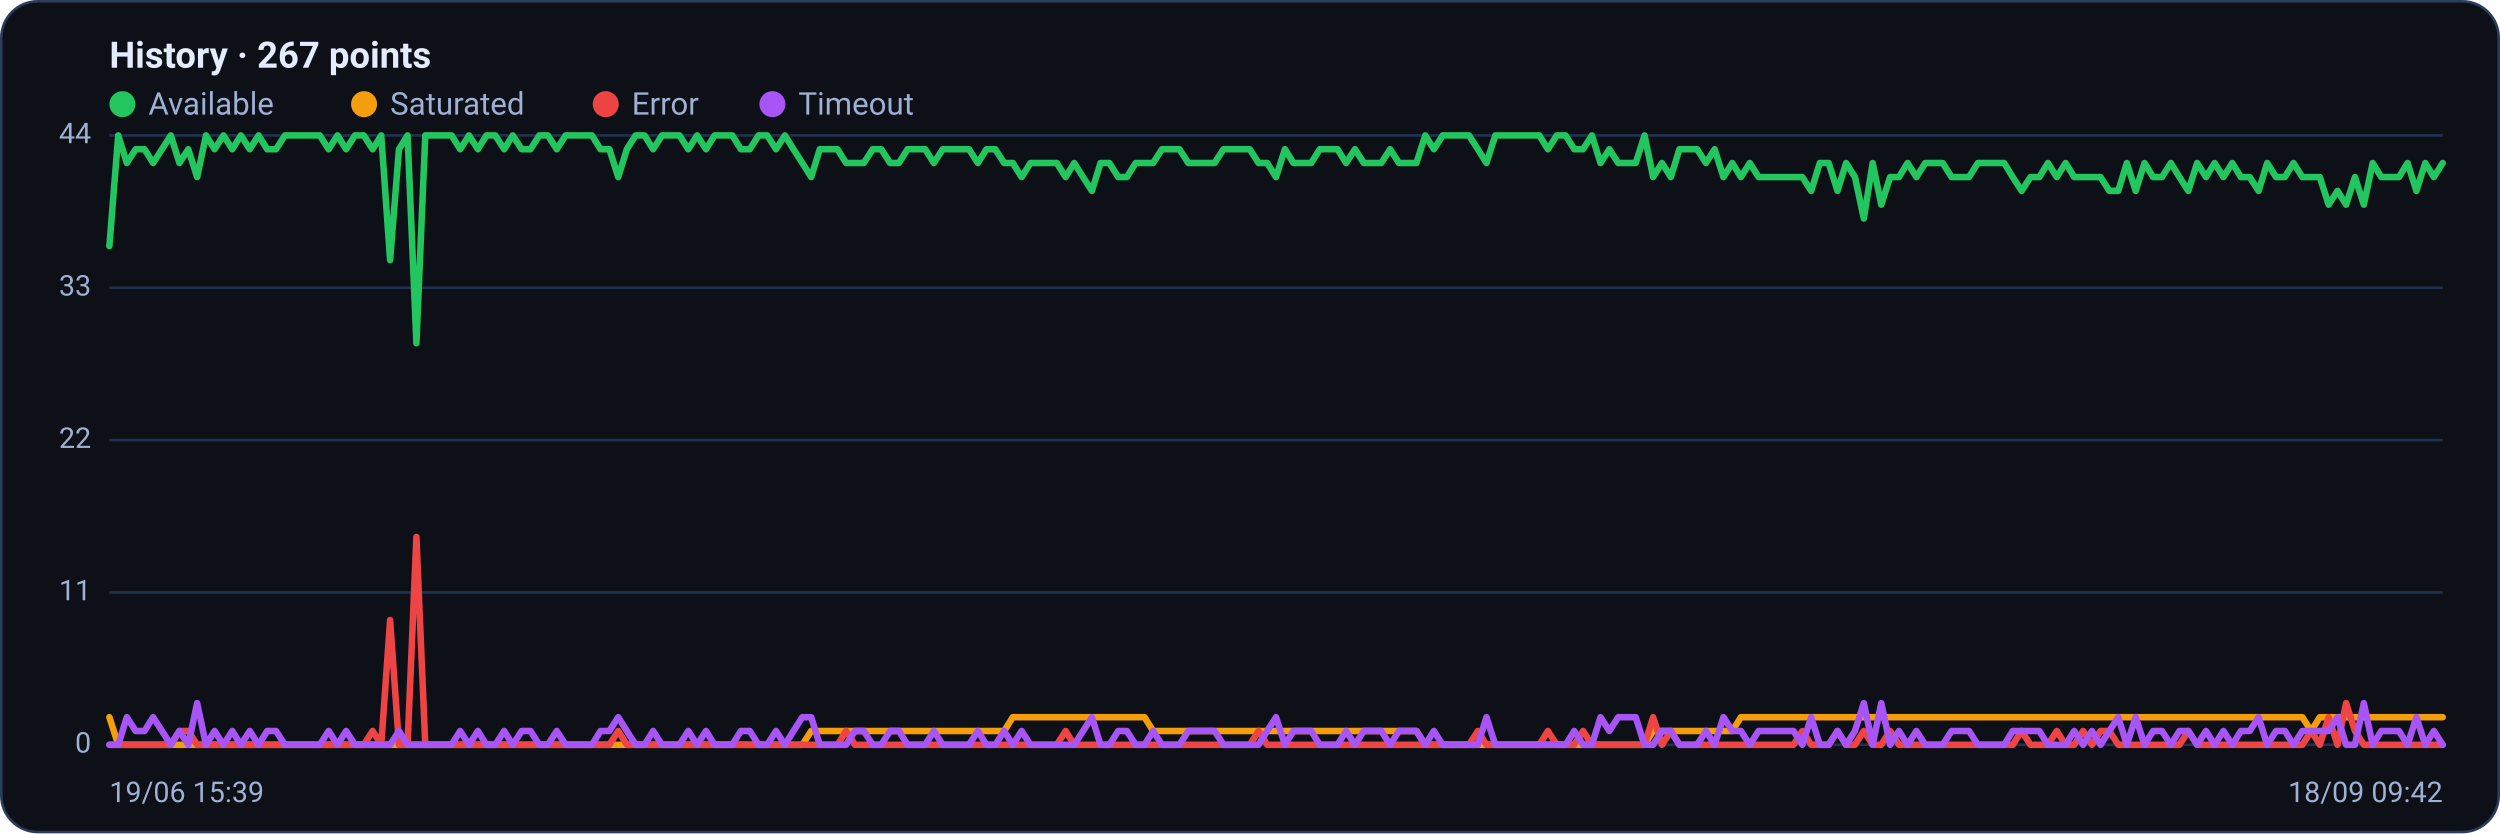
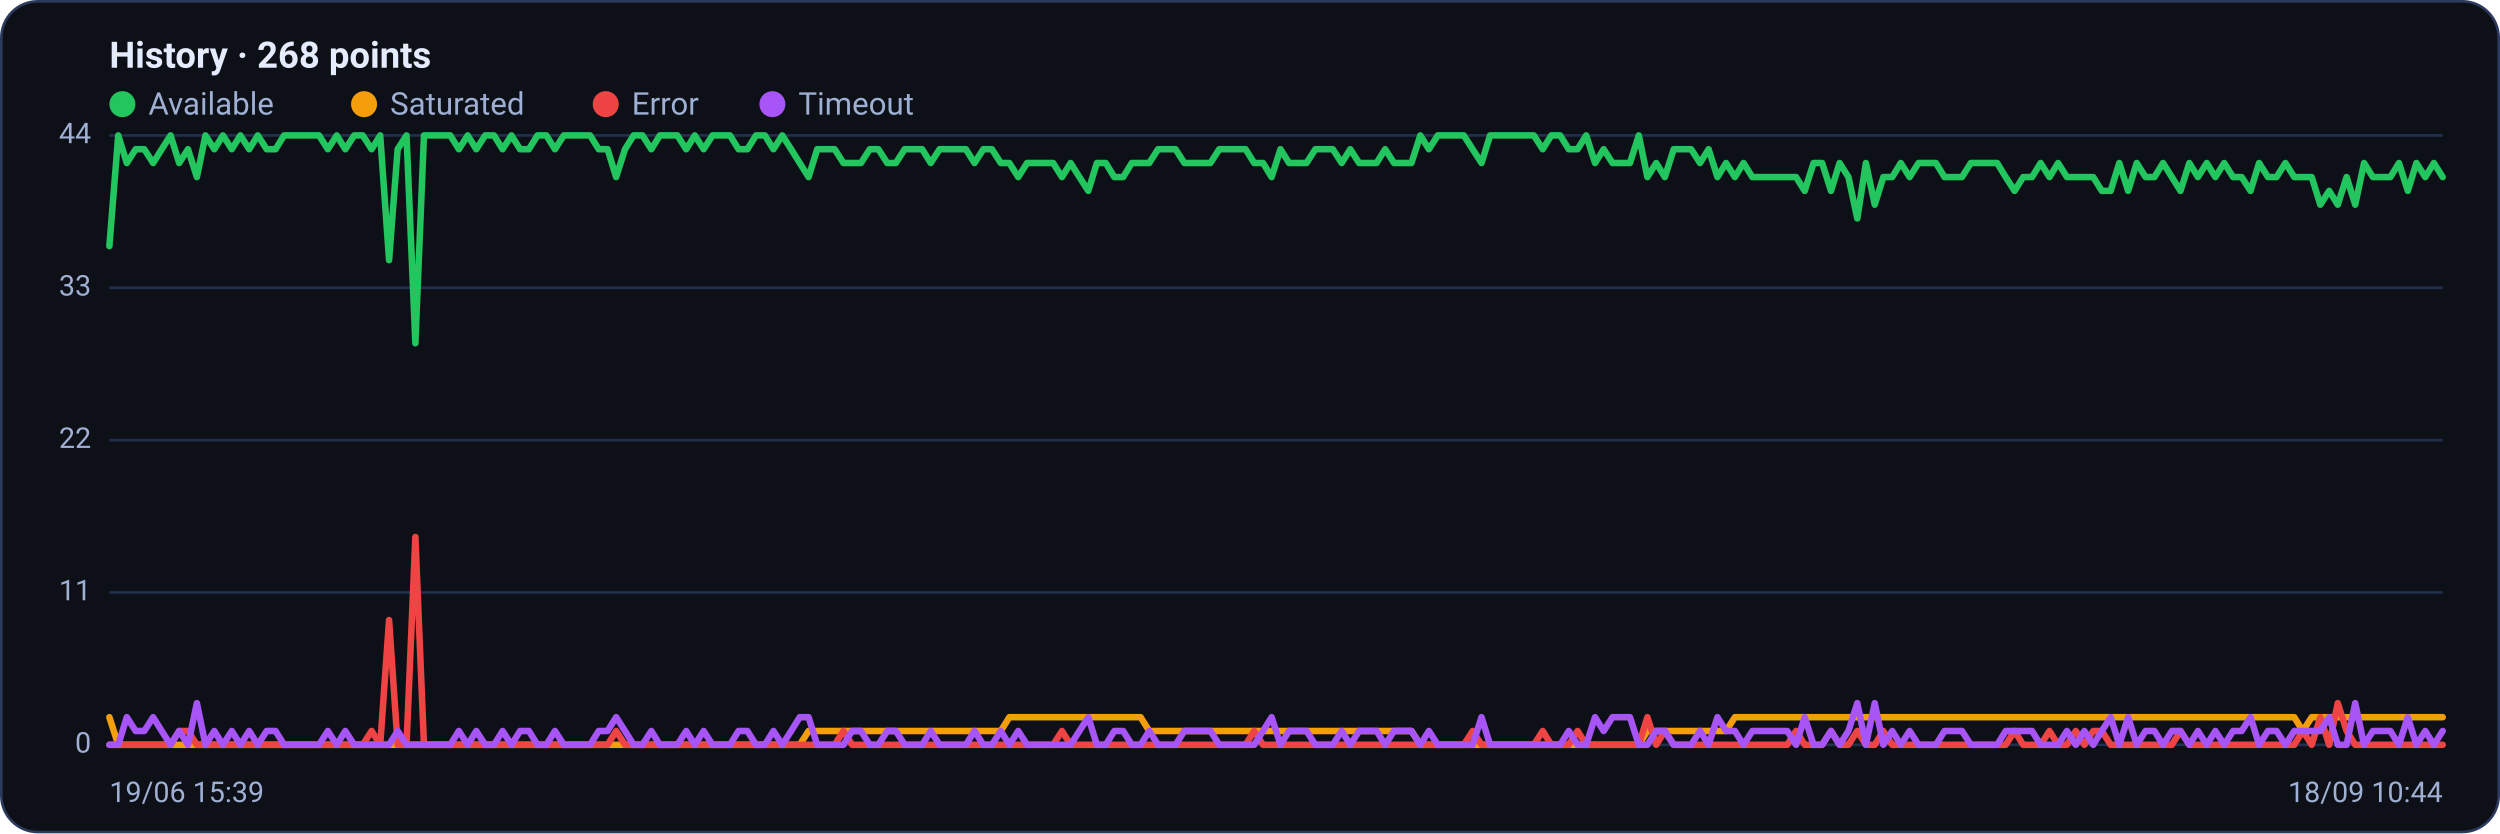
<svg xmlns="http://www.w3.org/2000/svg" viewBox="0 0 960 320" width="960" height="320" font-family="Segoe UI, system-ui, -apple-system, Roboto, Helvetica, Arial, sans-serif" role="img" aria-label="Availability history per region">
  <rect x="0.5" y="0.5" width="959" height="319" rx="14" fill="#0d1117" stroke="#2c3a5e" />
-   <text x="42" y="26" font-size="14" font-weight="600" fill="#e6ecff">History · 267 points</text>
+   <text x="42" y="26" font-size="14" font-weight="600" fill="#e6ecff">History · 268 points</text>
  <circle cx="47" cy="40" r="5" fill="#22c55e" />
  <text x="57" y="44" font-size="12" fill="#9fb0d4">Available</text>
  <circle cx="139.8" cy="40" r="5" fill="#f59e0b" />
  <text x="149.8" y="44" font-size="12" fill="#9fb0d4">Saturated</text>
  <circle cx="232.6" cy="40" r="5" fill="#ef4444" />
  <text x="242.6" y="44" font-size="12" fill="#9fb0d4">Error</text>
  <circle cx="296.6" cy="40" r="5" fill="#a855f7" />
  <text x="306.6" y="44" font-size="12" fill="#9fb0d4">Timeout</text>
  <line x1="42" y1="286.0" x2="938" y2="286.0" stroke="#21304f" stroke-width="1" />
  <text x="35" y="289.0" text-anchor="end" font-size="11" fill="#9fb0d4">0</text>
  <line x1="42" y1="227.5" x2="938" y2="227.5" stroke="#21304f" stroke-width="1" />
  <text x="35" y="230.5" text-anchor="end" font-size="11" fill="#9fb0d4">11</text>
  <line x1="42" y1="169.0" x2="938" y2="169.0" stroke="#21304f" stroke-width="1" />
  <text x="35" y="172.0" text-anchor="end" font-size="11" fill="#9fb0d4">22</text>
  <line x1="42" y1="110.5" x2="938" y2="110.5" stroke="#21304f" stroke-width="1" />
  <text x="35" y="113.5" text-anchor="end" font-size="11" fill="#9fb0d4">33</text>
  <line x1="42" y1="52.0" x2="938" y2="52.0" stroke="#21304f" stroke-width="1" />
  <text x="35" y="55.0" text-anchor="end" font-size="11" fill="#9fb0d4">44</text>
-   <polyline fill="none" stroke="#22c55e" stroke-width="2.5" stroke-linejoin="round" stroke-linecap="round" points="42.0,94.5 45.4,52.0 48.7,62.6 52.1,57.3 55.5,57.3 58.8,62.6 62.2,57.3 65.6,52.0 68.9,62.6 72.3,57.3 75.7,68.0 79.1,52.0 82.4,57.3 85.8,52.0 89.2,57.3 92.5,52.0 95.9,57.3 99.3,52.0 102.6,57.3 106.0,57.3 109.4,52.0 112.7,52.0 116.1,52.0 119.5,52.0 122.8,52.0 126.2,57.3 129.6,52.0 132.9,57.3 136.3,52.0 139.7,52.0 143.1,57.3 146.4,52.0 149.8,99.9 153.2,57.3 156.5,52.0 159.9,131.8 163.3,52.0 166.6,52.0 170.0,52.0 173.4,52.0 176.7,57.3 180.1,52.0 183.5,57.3 186.8,52.0 190.2,52.0 193.6,57.3 196.9,52.0 200.3,57.3 203.7,57.3 207.1,52.0 210.4,52.0 213.8,57.3 217.2,52.0 220.5,52.0 223.9,52.0 227.3,52.0 230.6,57.3 234.0,57.3 237.4,68.0 240.7,57.3 244.1,52.0 247.5,52.0 250.8,57.3 254.2,52.0 257.6,52.0 260.9,52.0 264.3,57.3 267.7,52.0 271.1,57.3 274.4,52.0 277.8,52.0 281.2,52.0 284.5,57.3 287.9,57.3 291.3,52.0 294.6,52.0 298.0,57.3 301.4,52.0 304.7,57.3 308.1,62.6 311.5,68.0 314.8,57.3 318.2,57.3 321.6,57.3 324.9,62.6 328.3,62.6 331.7,62.6 335.1,57.3 338.4,57.3 341.8,62.6 345.2,62.6 348.5,57.3 351.9,57.3 355.3,57.3 358.6,62.6 362.0,57.3 365.4,57.3 368.7,57.3 372.1,57.3 375.5,62.6 378.8,57.3 382.2,57.3 385.6,62.6 388.9,62.6 392.3,68.0 395.7,62.6 399.1,62.6 402.4,62.6 405.8,62.6 409.2,68.0 412.5,62.6 415.9,68.0 419.3,73.3 422.6,62.6 426.0,62.6 429.4,68.0 432.7,68.0 436.1,62.6 439.5,62.6 442.8,62.6 446.2,57.3 449.6,57.3 452.9,57.3 456.3,62.6 459.7,62.6 463.1,62.6 466.4,62.6 469.8,57.3 473.2,57.3 476.5,57.3 479.9,57.3 483.3,62.6 486.6,62.6 490.0,68.0 493.4,57.3 496.7,62.6 500.1,62.6 503.5,62.6 506.8,57.3 510.2,57.3 513.6,57.3 516.9,62.6 520.3,57.3 523.7,62.6 527.1,62.6 530.4,62.6 533.8,57.3 537.2,62.6 540.5,62.6 543.9,62.6 547.3,52.0 550.6,57.3 554.0,52.0 557.4,52.0 560.7,52.0 564.1,52.0 567.5,57.3 570.8,62.6 574.2,52.0 577.6,52.0 580.9,52.0 584.3,52.0 587.7,52.0 591.1,52.0 594.4,57.3 597.8,52.0 601.2,52.0 604.5,57.3 607.9,57.3 611.3,52.0 614.6,62.6 618.0,57.3 621.4,62.6 624.7,62.6 628.1,62.6 631.5,52.0 634.8,68.0 638.2,62.6 641.6,68.0 644.9,57.3 648.3,57.3 651.7,57.3 655.1,62.6 658.4,57.3 661.8,68.0 665.2,62.6 668.5,68.0 671.9,62.6 675.3,68.0 678.6,68.0 682.0,68.0 685.4,68.0 688.7,68.0 692.1,68.0 695.5,73.3 698.8,62.6 702.2,62.6 705.6,73.3 708.9,62.6 712.3,68.0 715.7,83.9 719.1,62.6 722.4,78.6 725.8,68.0 729.2,68.0 732.5,62.6 735.9,68.0 739.3,62.6 742.6,62.6 746.0,62.6 749.4,68.0 752.7,68.0 756.1,68.0 759.5,62.6 762.8,62.6 766.2,62.6 769.6,62.6 772.9,68.0 776.3,73.3 779.7,68.0 783.1,68.0 786.4,62.6 789.8,68.0 793.2,62.6 796.5,68.0 799.9,68.0 803.3,68.0 806.6,68.0 810.0,73.3 813.4,73.3 816.7,62.6 820.1,73.3 823.5,62.6 826.8,68.0 830.2,68.0 833.6,62.6 836.9,68.0 840.3,73.3 843.7,62.6 847.1,68.0 850.4,62.6 853.8,68.0 857.2,62.6 860.5,68.0 863.9,68.0 867.3,73.3 870.6,62.6 874.0,68.0 877.4,68.0 880.7,62.6 884.1,68.0 887.5,68.0 890.8,68.0 894.2,78.6 897.6,73.3 900.9,78.6 904.3,68.0 907.7,78.6 911.1,62.6 914.4,68.0 917.8,68.0 921.2,68.0 924.5,62.6 927.9,73.3 931.3,62.6 934.6,68.0 938.0,62.6" />
-   <polyline fill="none" stroke="#f59e0b" stroke-width="2.5" stroke-linejoin="round" stroke-linecap="round" points="42.0,275.4 45.4,286.0 48.7,286.0 52.1,286.0 55.5,286.0 58.8,286.0 62.2,286.0 65.6,286.0 68.9,286.0 72.3,286.0 75.7,286.0 79.1,286.0 82.4,286.0 85.8,286.0 89.2,286.0 92.5,286.0 95.9,286.0 99.3,286.0 102.6,286.0 106.0,286.0 109.4,286.0 112.7,286.0 116.1,286.0 119.5,286.0 122.8,286.0 126.2,286.0 129.6,286.0 132.9,286.0 136.3,286.0 139.7,286.0 143.1,286.0 146.4,286.0 149.8,286.0 153.2,286.0 156.5,286.0 159.9,286.0 163.3,286.0 166.6,286.0 170.0,286.0 173.4,286.0 176.7,286.0 180.1,286.0 183.5,286.0 186.8,286.0 190.2,286.0 193.6,286.0 196.9,286.0 200.3,286.0 203.7,286.0 207.1,286.0 210.4,286.0 213.8,286.0 217.2,286.0 220.5,286.0 223.9,286.0 227.3,286.0 230.6,286.0 234.0,286.0 237.4,286.0 240.7,286.0 244.1,286.0 247.5,286.0 250.8,286.0 254.2,286.0 257.6,286.0 260.9,286.0 264.3,286.0 267.7,286.0 271.1,286.0 274.4,286.0 277.8,286.0 281.2,286.0 284.5,286.0 287.9,286.0 291.3,286.0 294.6,286.0 298.0,286.0 301.4,286.0 304.7,286.0 308.1,286.0 311.5,280.7 314.8,280.7 318.2,280.7 321.6,280.7 324.9,280.7 328.3,280.7 331.7,280.7 335.1,280.7 338.4,280.7 341.8,280.7 345.2,280.7 348.5,280.7 351.9,280.7 355.3,280.7 358.6,280.7 362.0,280.7 365.4,280.7 368.7,280.7 372.1,280.7 375.5,280.7 378.8,280.7 382.2,280.7 385.6,280.7 388.9,275.4 392.3,275.4 395.7,275.4 399.1,275.4 402.4,275.4 405.8,275.4 409.2,275.4 412.5,275.4 415.9,275.4 419.3,275.4 422.6,275.4 426.0,275.4 429.4,275.4 432.7,275.4 436.1,275.4 439.5,275.4 442.8,280.7 446.2,280.7 449.6,280.7 452.9,280.7 456.3,280.7 459.7,280.7 463.1,280.7 466.4,280.7 469.8,280.7 473.2,280.7 476.5,280.7 479.9,280.7 483.3,280.7 486.6,280.7 490.0,280.7 493.4,280.7 496.7,280.7 500.1,280.7 503.5,280.7 506.8,280.7 510.2,280.7 513.6,280.7 516.9,280.7 520.3,280.7 523.7,280.7 527.1,280.7 530.4,280.7 533.8,280.7 537.2,280.7 540.5,280.7 543.9,280.7 547.3,286.0 550.6,286.0 554.0,286.0 557.4,286.0 560.7,286.0 564.1,286.0 567.5,286.0 570.8,286.0 574.2,286.0 577.6,286.0 580.9,286.0 584.3,286.0 587.7,286.0 591.1,286.0 594.4,286.0 597.8,286.0 601.2,286.0 604.5,286.0 607.9,286.0 611.3,286.0 614.6,286.0 618.0,286.0 621.4,286.0 624.7,286.0 628.1,286.0 631.5,286.0 634.8,280.7 638.2,280.7 641.6,280.7 644.9,280.7 648.3,280.7 651.7,280.7 655.1,280.7 658.4,280.7 661.8,280.7 665.2,280.7 668.5,275.4 671.9,275.4 675.3,275.4 678.6,275.4 682.0,275.4 685.4,275.4 688.7,275.4 692.1,275.4 695.5,275.4 698.8,275.4 702.2,275.4 705.6,275.4 708.9,275.4 712.3,275.4 715.7,275.4 719.1,275.4 722.4,275.4 725.8,275.4 729.2,275.4 732.5,275.4 735.9,275.4 739.3,275.4 742.6,275.4 746.0,275.4 749.4,275.4 752.7,275.4 756.1,275.4 759.5,275.4 762.8,275.4 766.2,275.4 769.6,275.4 772.9,275.4 776.3,275.4 779.7,275.4 783.1,275.4 786.4,275.4 789.8,275.4 793.2,275.4 796.5,275.4 799.9,275.4 803.3,275.4 806.6,275.4 810.0,275.4 813.4,275.4 816.7,275.4 820.1,275.4 823.5,275.4 826.8,275.4 830.2,275.4 833.6,275.4 836.9,275.4 840.3,275.4 843.7,275.4 847.1,275.4 850.4,275.4 853.8,275.4 857.2,275.4 860.5,275.4 863.9,275.4 867.3,275.4 870.6,275.4 874.0,275.4 877.4,275.4 880.7,275.4 884.1,275.4 887.5,280.7 890.8,275.4 894.2,275.4 897.6,275.4 900.9,275.4 904.3,275.4 907.7,275.4 911.1,275.4 914.4,275.4 917.8,275.4 921.2,275.4 924.5,275.4 927.9,275.4 931.3,275.4 934.6,275.4 938.0,275.4" />
-   <polyline fill="none" stroke="#ef4444" stroke-width="2.5" stroke-linejoin="round" stroke-linecap="round" points="42.0,286.0 45.4,286.0 48.7,286.0 52.1,286.0 55.5,286.0 58.8,286.0 62.2,286.0 65.6,286.0 68.9,280.7 72.3,280.7 75.7,286.0 79.1,286.0 82.4,286.0 85.8,286.0 89.2,286.0 92.5,286.0 95.9,286.0 99.3,286.0 102.6,286.0 106.0,286.0 109.4,286.0 112.7,286.0 116.1,286.0 119.5,286.0 122.8,286.0 126.2,286.0 129.6,286.0 132.9,286.0 136.3,286.0 139.7,286.0 143.1,280.7 146.4,286.0 149.8,238.1 153.2,286.0 156.5,286.0 159.9,206.2 163.3,286.0 166.6,286.0 170.0,286.0 173.4,286.0 176.7,286.0 180.1,286.0 183.5,286.0 186.8,286.0 190.2,286.0 193.6,286.0 196.9,286.0 200.3,286.0 203.7,286.0 207.1,286.0 210.4,286.0 213.8,286.0 217.2,286.0 220.5,286.0 223.9,286.0 227.3,286.0 230.6,286.0 234.0,286.0 237.4,280.7 240.7,286.0 244.1,286.0 247.5,286.0 250.8,286.0 254.2,286.0 257.6,286.0 260.9,286.0 264.3,286.0 267.7,286.0 271.1,286.0 274.4,286.0 277.8,286.0 281.2,286.0 284.5,286.0 287.9,286.0 291.3,286.0 294.6,286.0 298.0,286.0 301.4,286.0 304.7,286.0 308.1,286.0 311.5,286.0 314.8,286.0 318.2,286.0 321.6,286.0 324.9,280.7 328.3,286.0 331.7,286.0 335.1,286.0 338.4,286.0 341.8,286.0 345.2,286.0 348.5,286.0 351.9,286.0 355.3,286.0 358.6,286.0 362.0,286.0 365.4,286.0 368.7,286.0 372.1,286.0 375.5,286.0 378.8,286.0 382.2,286.0 385.6,286.0 388.9,286.0 392.3,286.0 395.7,286.0 399.1,286.0 402.4,286.0 405.8,286.0 409.2,280.7 412.5,286.0 415.9,286.0 419.3,286.0 422.6,286.0 426.0,286.0 429.4,286.0 432.7,286.0 436.1,286.0 439.5,286.0 442.8,286.0 446.2,286.0 449.6,286.0 452.9,286.0 456.3,286.0 459.7,286.0 463.1,286.0 466.4,286.0 469.8,286.0 473.2,286.0 476.5,286.0 479.9,286.0 483.3,280.7 486.6,286.0 490.0,286.0 493.4,286.0 496.7,286.0 500.1,286.0 503.5,286.0 506.8,286.0 510.2,286.0 513.6,286.0 516.9,286.0 520.3,286.0 523.7,286.0 527.1,286.0 530.4,286.0 533.8,286.0 537.2,286.0 540.5,286.0 543.9,286.0 547.3,286.0 550.6,286.0 554.0,286.0 557.4,286.0 560.7,286.0 564.1,286.0 567.5,280.7 570.8,286.0 574.2,286.0 577.6,286.0 580.9,286.0 584.3,286.0 587.7,286.0 591.1,286.0 594.4,280.7 597.8,286.0 601.2,286.0 604.5,286.0 607.9,280.7 611.3,286.0 614.6,286.0 618.0,286.0 621.4,286.0 624.7,286.0 628.1,286.0 631.5,286.0 634.8,275.4 638.2,286.0 641.6,280.7 644.9,286.0 648.3,286.0 651.7,286.0 655.1,286.0 658.4,286.0 661.8,286.0 665.2,286.0 668.5,286.0 671.9,286.0 675.3,286.0 678.6,286.0 682.0,286.0 685.4,286.0 688.7,286.0 692.1,280.7 695.5,286.0 698.8,286.0 702.2,286.0 705.6,280.7 708.9,286.0 712.3,286.0 715.7,280.7 719.1,286.0 722.4,286.0 725.8,280.7 729.2,286.0 732.5,286.0 735.9,286.0 739.3,286.0 742.6,286.0 746.0,286.0 749.4,286.0 752.7,286.0 756.1,286.0 759.5,286.0 762.8,286.0 766.2,286.0 769.6,286.0 772.9,286.0 776.3,280.7 779.7,286.0 783.1,286.0 786.4,286.0 789.8,280.7 793.2,286.0 796.5,286.0 799.9,280.7 803.3,286.0 806.6,280.7 810.0,280.7 813.4,286.0 816.7,286.0 820.1,286.0 823.5,286.0 826.8,286.0 830.2,286.0 833.6,286.0 836.9,286.0 840.3,280.7 843.7,286.0 847.1,286.0 850.4,286.0 853.8,286.0 857.2,286.0 860.5,286.0 863.9,286.0 867.3,286.0 870.6,286.0 874.0,286.0 877.4,286.0 880.7,286.0 884.1,286.0 887.5,280.7 890.8,286.0 894.2,275.4 897.6,286.0 900.9,270.0 904.3,280.7 907.7,286.0 911.1,286.0 914.4,286.0 917.8,286.0 921.2,286.0 924.5,286.0 927.9,286.0 931.3,286.0 934.6,286.0 938.0,286.0" />
-   <polyline fill="none" stroke="#a855f7" stroke-width="2.5" stroke-linejoin="round" stroke-linecap="round" points="42.0,286.0 45.4,286.0 48.7,275.4 52.1,280.7 55.5,280.7 58.8,275.4 62.2,280.7 65.6,286.0 68.9,280.7 72.3,286.0 75.7,270.0 79.1,286.0 82.4,280.7 85.8,286.0 89.2,280.7 92.5,286.0 95.9,280.7 99.3,286.0 102.6,280.7 106.0,280.7 109.4,286.0 112.7,286.0 116.1,286.0 119.5,286.0 122.8,286.0 126.2,280.7 129.6,286.0 132.9,280.7 136.3,286.0 139.7,286.0 143.1,286.0 146.4,286.0 149.8,286.0 153.2,280.7 156.5,286.0 159.9,286.0 163.3,286.0 166.6,286.0 170.0,286.0 173.4,286.0 176.7,280.7 180.1,286.0 183.5,280.7 186.8,286.0 190.2,286.0 193.6,280.7 196.9,286.0 200.3,280.7 203.7,280.7 207.1,286.0 210.4,286.0 213.8,280.7 217.2,286.0 220.5,286.0 223.9,286.0 227.3,286.0 230.6,280.7 234.0,280.7 237.4,275.4 240.7,280.7 244.1,286.0 247.5,286.0 250.8,280.7 254.2,286.0 257.6,286.0 260.9,286.0 264.3,280.7 267.7,286.0 271.1,280.7 274.4,286.0 277.8,286.0 281.2,286.0 284.5,280.7 287.9,280.7 291.3,286.0 294.6,286.0 298.0,280.7 301.4,286.0 304.7,280.7 308.1,275.4 311.5,275.4 314.8,286.0 318.2,286.0 321.6,286.0 324.9,286.0 328.3,280.7 331.7,280.7 335.1,286.0 338.4,286.0 341.8,280.7 345.2,280.7 348.5,286.0 351.9,286.0 355.3,286.0 358.6,280.7 362.0,286.0 365.4,286.0 368.7,286.0 372.1,286.0 375.5,280.7 378.8,286.0 382.2,286.0 385.6,280.7 388.9,286.0 392.3,280.7 395.7,286.0 399.1,286.0 402.4,286.0 405.8,286.0 409.2,286.0 412.5,286.0 415.9,280.7 419.3,275.4 422.6,286.0 426.0,286.0 429.4,280.7 432.7,280.7 436.1,286.0 439.5,286.0 442.8,280.7 446.2,286.0 449.6,286.0 452.9,286.0 456.3,280.7 459.7,280.7 463.1,280.7 466.4,280.7 469.8,286.0 473.2,286.0 476.5,286.0 479.9,286.0 483.3,286.0 486.6,280.7 490.0,275.4 493.4,286.0 496.7,280.7 500.1,280.7 503.5,280.7 506.8,286.0 510.2,286.0 513.6,286.0 516.9,280.7 520.3,286.0 523.7,280.7 527.1,280.7 530.4,280.7 533.8,286.0 537.2,280.7 540.5,280.7 543.9,280.7 547.3,286.0 550.6,280.7 554.0,286.0 557.4,286.0 560.7,286.0 564.1,286.0 567.5,286.0 570.8,275.4 574.2,286.0 577.6,286.0 580.9,286.0 584.3,286.0 587.7,286.0 591.1,286.0 594.4,286.0 597.8,286.0 601.2,286.0 604.5,280.7 607.9,286.0 611.3,286.0 614.6,275.4 618.0,280.7 621.4,275.4 624.7,275.4 628.1,275.4 631.5,286.0 634.8,286.0 638.2,280.7 641.6,280.7 644.9,286.0 648.3,286.0 651.7,286.0 655.1,280.7 658.4,286.0 661.8,275.4 665.2,280.7 668.5,280.7 671.9,286.0 675.3,280.7 678.6,280.7 682.0,280.7 685.4,280.7 688.7,280.7 692.1,286.0 695.5,275.4 698.8,286.0 702.2,286.0 705.6,280.7 708.9,286.0 712.3,280.7 715.7,270.0 719.1,286.0 722.4,270.0 725.8,286.0 729.2,280.7 732.5,286.0 735.9,280.7 739.3,286.0 742.6,286.0 746.0,286.0 749.4,280.7 752.7,280.7 756.1,280.7 759.5,286.0 762.8,286.0 766.2,286.0 769.6,286.0 772.9,280.7 776.3,280.7 779.7,280.7 783.1,280.7 786.4,286.0 789.8,286.0 793.2,286.0 796.5,280.7 799.9,286.0 803.3,280.7 806.6,286.0 810.0,280.7 813.4,275.4 816.7,286.0 820.1,275.4 823.5,286.0 826.8,280.7 830.2,280.7 833.6,286.0 836.9,280.7 840.3,280.7 843.7,286.0 847.1,280.7 850.4,286.0 853.8,280.7 857.2,286.0 860.5,280.7 863.9,280.7 867.3,275.4 870.6,286.0 874.0,280.7 877.4,280.7 880.7,286.0 884.1,280.7 887.5,280.7 890.8,280.7 894.2,280.7 897.6,275.4 900.9,286.0 904.3,286.0 907.7,270.0 911.1,286.0 914.4,280.7 917.8,280.7 921.2,280.7 924.5,286.0 927.9,275.4 931.3,286.0 934.6,280.7 938.0,286.0" />
+   <polyline fill="none" stroke="#22c55e" stroke-width="2.5" stroke-linejoin="round" stroke-linecap="round" points="42.0,94.5 45.4,52.0 48.7,62.6 52.1,57.3 55.4,57.3 58.8,62.6 62.1,57.3 65.5,52.0 68.8,62.6 72.2,57.3 75.6,68.0 78.9,52.0 82.3,57.3 85.6,52.0 89.0,57.3 92.3,52.0 95.7,57.3 99.0,52.0 102.4,57.3 105.8,57.3 109.1,52.0 112.5,52.0 115.8,52.0 119.2,52.0 122.5,52.0 125.9,57.3 129.3,52.0 132.6,57.3 136.0,52.0 139.3,52.0 142.7,57.3 146.0,52.0 149.4,99.9 152.7,57.3 156.1,52.0 159.5,131.8 162.8,52.0 166.2,52.0 169.5,52.0 172.9,52.0 176.2,57.3 179.6,52.0 182.9,57.3 186.3,52.0 189.7,52.0 193.0,57.3 196.4,52.0 199.7,57.3 203.1,57.3 206.4,52.0 209.8,52.0 213.1,57.3 216.5,52.0 219.9,52.0 223.2,52.0 226.6,52.0 229.9,57.3 233.3,57.3 236.6,68.0 240.0,57.3 243.3,52.0 246.7,52.0 250.1,57.3 253.4,52.0 256.8,52.0 260.1,52.0 263.5,57.3 266.8,52.0 270.2,57.3 273.6,52.0 276.9,52.0 280.3,52.0 283.6,57.3 287.0,57.3 290.3,52.0 293.7,52.0 297.0,57.3 300.4,52.0 303.8,57.3 307.1,62.6 310.5,68.0 313.8,57.3 317.2,57.3 320.5,57.3 323.9,62.6 327.2,62.6 330.6,62.6 334.0,57.3 337.3,57.3 340.7,62.6 344.0,62.6 347.4,57.3 350.7,57.3 354.1,57.3 357.4,62.6 360.8,57.3 364.2,57.3 367.5,57.3 370.9,57.3 374.2,62.6 377.6,57.3 380.9,57.3 384.3,62.6 387.6,62.6 391.0,68.0 394.4,62.6 397.7,62.6 401.1,62.6 404.4,62.6 407.8,68.0 411.1,62.6 414.5,68.0 417.9,73.3 421.2,62.6 424.6,62.6 427.9,68.0 431.3,68.0 434.6,62.6 438.0,62.6 441.3,62.6 444.7,57.3 448.1,57.3 451.4,57.3 454.8,62.6 458.1,62.6 461.5,62.6 464.8,62.6 468.2,57.3 471.5,57.3 474.9,57.3 478.3,57.3 481.6,62.6 485.0,62.6 488.3,68.0 491.7,57.3 495.0,62.6 498.4,62.6 501.7,62.6 505.1,57.3 508.5,57.3 511.8,57.3 515.2,62.6 518.5,57.3 521.9,62.6 525.2,62.6 528.6,62.6 531.9,57.3 535.3,62.6 538.7,62.6 542.0,62.6 545.4,52.0 548.7,57.3 552.1,52.0 555.4,52.0 558.8,52.0 562.1,52.0 565.5,57.3 568.9,62.6 572.2,52.0 575.6,52.0 578.9,52.0 582.3,52.0 585.6,52.0 589.0,52.0 592.4,57.3 595.7,52.0 599.1,52.0 602.4,57.3 605.8,57.3 609.1,52.0 612.5,62.6 615.8,57.3 619.2,62.6 622.6,62.6 625.9,62.6 629.3,52.0 632.6,68.0 636.0,62.6 639.3,68.0 642.7,57.3 646.0,57.3 649.4,57.3 652.8,62.6 656.1,57.3 659.5,68.0 662.8,62.6 666.2,68.0 669.5,62.6 672.9,68.0 676.2,68.0 679.6,68.0 683.0,68.0 686.3,68.0 689.7,68.0 693.0,73.3 696.4,62.6 699.7,62.6 703.1,73.3 706.4,62.6 709.8,68.0 713.2,83.9 716.5,62.6 719.9,78.6 723.2,68.0 726.6,68.0 729.9,62.6 733.3,68.0 736.7,62.6 740.0,62.6 743.4,62.6 746.7,68.0 750.1,68.0 753.4,68.0 756.8,62.6 760.1,62.6 763.5,62.6 766.9,62.6 770.2,68.0 773.6,73.3 776.9,68.0 780.3,68.0 783.6,62.6 787.0,68.0 790.3,62.6 793.7,68.0 797.1,68.0 800.4,68.0 803.8,68.0 807.1,73.3 810.5,73.3 813.8,62.6 817.2,73.3 820.5,62.6 823.9,68.0 827.3,68.0 830.6,62.6 834.0,68.0 837.3,73.3 840.7,62.6 844.0,68.0 847.4,62.6 850.7,68.0 854.1,62.6 857.5,68.0 860.8,68.0 864.2,73.3 867.5,62.6 870.9,68.0 874.2,68.0 877.6,62.6 881.0,68.0 884.3,68.0 887.7,68.0 891.0,78.6 894.4,73.3 897.7,78.6 901.1,68.0 904.4,78.6 907.8,62.6 911.2,68.0 914.5,68.0 917.9,68.0 921.2,62.6 924.6,73.3 927.9,62.6 931.3,68.0 934.6,62.6 938.0,68.0" />
+   <polyline fill="none" stroke="#f59e0b" stroke-width="2.5" stroke-linejoin="round" stroke-linecap="round" points="42.0,275.4 45.4,286.0 48.7,286.0 52.1,286.0 55.4,286.0 58.8,286.0 62.1,286.0 65.5,286.0 68.8,286.0 72.2,286.0 75.6,286.0 78.9,286.0 82.3,286.0 85.6,286.0 89.0,286.0 92.3,286.0 95.7,286.0 99.0,286.0 102.4,286.0 105.8,286.0 109.1,286.0 112.5,286.0 115.8,286.0 119.2,286.0 122.5,286.0 125.9,286.0 129.3,286.0 132.6,286.0 136.0,286.0 139.3,286.0 142.7,286.0 146.0,286.0 149.4,286.0 152.7,286.0 156.1,286.0 159.5,286.0 162.8,286.0 166.2,286.0 169.5,286.0 172.9,286.0 176.2,286.0 179.6,286.0 182.9,286.0 186.3,286.0 189.7,286.0 193.0,286.0 196.4,286.0 199.7,286.0 203.1,286.0 206.4,286.0 209.8,286.0 213.1,286.0 216.5,286.0 219.9,286.0 223.2,286.0 226.6,286.0 229.9,286.0 233.3,286.0 236.6,286.0 240.0,286.0 243.3,286.0 246.7,286.0 250.1,286.0 253.4,286.0 256.8,286.0 260.1,286.0 263.5,286.0 266.8,286.0 270.2,286.0 273.6,286.0 276.9,286.0 280.3,286.0 283.6,286.0 287.0,286.0 290.3,286.0 293.7,286.0 297.0,286.0 300.4,286.0 303.8,286.0 307.1,286.0 310.5,280.7 313.8,280.7 317.2,280.7 320.5,280.7 323.9,280.7 327.2,280.7 330.6,280.7 334.0,280.7 337.3,280.7 340.7,280.7 344.0,280.7 347.4,280.7 350.7,280.7 354.1,280.7 357.4,280.7 360.8,280.7 364.2,280.7 367.5,280.7 370.9,280.7 374.2,280.7 377.6,280.7 380.9,280.7 384.3,280.7 387.6,275.4 391.0,275.4 394.4,275.4 397.7,275.4 401.1,275.4 404.4,275.4 407.8,275.4 411.1,275.4 414.5,275.4 417.9,275.4 421.2,275.4 424.6,275.4 427.9,275.4 431.3,275.4 434.6,275.4 438.0,275.4 441.3,280.7 444.7,280.7 448.1,280.7 451.4,280.7 454.8,280.7 458.1,280.7 461.5,280.7 464.8,280.7 468.2,280.7 471.5,280.7 474.9,280.7 478.3,280.7 481.6,280.7 485.0,280.7 488.3,280.7 491.7,280.7 495.0,280.7 498.4,280.7 501.7,280.7 505.1,280.7 508.5,280.7 511.8,280.7 515.2,280.7 518.5,280.7 521.9,280.7 525.2,280.7 528.6,280.7 531.9,280.7 535.3,280.7 538.7,280.7 542.0,280.7 545.4,286.0 548.7,286.0 552.1,286.0 555.4,286.0 558.8,286.0 562.1,286.0 565.5,286.0 568.9,286.0 572.2,286.0 575.6,286.0 578.9,286.0 582.3,286.0 585.6,286.0 589.0,286.0 592.4,286.0 595.7,286.0 599.1,286.0 602.4,286.0 605.8,286.0 609.1,286.0 612.5,286.0 615.8,286.0 619.2,286.0 622.6,286.0 625.9,286.0 629.3,286.0 632.6,280.7 636.0,280.7 639.3,280.7 642.7,280.7 646.0,280.7 649.4,280.7 652.8,280.7 656.1,280.7 659.5,280.7 662.8,280.7 666.2,275.4 669.5,275.4 672.9,275.4 676.2,275.4 679.6,275.4 683.0,275.4 686.3,275.4 689.7,275.4 693.0,275.4 696.4,275.4 699.7,275.4 703.1,275.4 706.4,275.4 709.8,275.4 713.2,275.4 716.5,275.4 719.9,275.4 723.2,275.4 726.6,275.4 729.9,275.4 733.3,275.4 736.7,275.4 740.0,275.4 743.4,275.4 746.7,275.4 750.1,275.4 753.4,275.4 756.8,275.4 760.1,275.4 763.5,275.4 766.9,275.4 770.2,275.4 773.6,275.4 776.9,275.4 780.3,275.4 783.6,275.4 787.0,275.4 790.3,275.4 793.7,275.4 797.1,275.4 800.4,275.4 803.8,275.4 807.1,275.4 810.5,275.4 813.8,275.4 817.2,275.4 820.5,275.4 823.9,275.4 827.3,275.4 830.6,275.4 834.0,275.4 837.3,275.4 840.7,275.4 844.0,275.4 847.4,275.4 850.7,275.4 854.1,275.4 857.5,275.4 860.8,275.4 864.2,275.4 867.5,275.4 870.9,275.4 874.2,275.4 877.6,275.4 881.0,275.4 884.3,280.7 887.7,275.4 891.0,275.4 894.4,275.4 897.7,275.4 901.1,275.4 904.4,275.4 907.8,275.4 911.2,275.4 914.5,275.4 917.9,275.4 921.2,275.4 924.6,275.4 927.9,275.4 931.3,275.4 934.6,275.4 938.0,275.4" />
+   <polyline fill="none" stroke="#ef4444" stroke-width="2.5" stroke-linejoin="round" stroke-linecap="round" points="42.0,286.0 45.4,286.0 48.7,286.0 52.1,286.0 55.4,286.0 58.8,286.0 62.1,286.0 65.5,286.0 68.8,280.7 72.2,280.7 75.6,286.0 78.9,286.0 82.3,286.0 85.6,286.0 89.0,286.0 92.3,286.0 95.7,286.0 99.0,286.0 102.4,286.0 105.8,286.0 109.1,286.0 112.5,286.0 115.8,286.0 119.2,286.0 122.5,286.0 125.9,286.0 129.3,286.0 132.6,286.0 136.0,286.0 139.3,286.0 142.7,280.7 146.0,286.0 149.4,238.1 152.7,286.0 156.1,286.0 159.5,206.2 162.8,286.0 166.2,286.0 169.5,286.0 172.9,286.0 176.2,286.0 179.6,286.0 182.9,286.0 186.3,286.0 189.7,286.0 193.0,286.0 196.4,286.0 199.7,286.0 203.1,286.0 206.4,286.0 209.8,286.0 213.1,286.0 216.5,286.0 219.9,286.0 223.2,286.0 226.6,286.0 229.9,286.0 233.3,286.0 236.6,280.7 240.0,286.0 243.3,286.0 246.7,286.0 250.1,286.0 253.4,286.0 256.8,286.0 260.1,286.0 263.5,286.0 266.8,286.0 270.2,286.0 273.6,286.0 276.9,286.0 280.3,286.0 283.6,286.0 287.0,286.0 290.3,286.0 293.7,286.0 297.0,286.0 300.4,286.0 303.8,286.0 307.1,286.0 310.5,286.0 313.8,286.0 317.2,286.0 320.5,286.0 323.9,280.7 327.2,286.0 330.6,286.0 334.0,286.0 337.3,286.0 340.7,286.0 344.0,286.0 347.4,286.0 350.7,286.0 354.1,286.0 357.4,286.0 360.8,286.0 364.2,286.0 367.5,286.0 370.9,286.0 374.2,286.0 377.6,286.0 380.9,286.0 384.3,286.0 387.6,286.0 391.0,286.0 394.4,286.0 397.7,286.0 401.1,286.0 404.4,286.0 407.8,280.7 411.1,286.0 414.5,286.0 417.9,286.0 421.2,286.0 424.6,286.0 427.9,286.0 431.3,286.0 434.6,286.0 438.0,286.0 441.3,286.0 444.7,286.0 448.1,286.0 451.4,286.0 454.8,286.0 458.1,286.0 461.5,286.0 464.8,286.0 468.2,286.0 471.5,286.0 474.9,286.0 478.3,286.0 481.6,280.7 485.0,286.0 488.3,286.0 491.7,286.0 495.0,286.0 498.4,286.0 501.7,286.0 505.1,286.0 508.5,286.0 511.8,286.0 515.2,286.0 518.5,286.0 521.9,286.0 525.2,286.0 528.6,286.0 531.9,286.0 535.3,286.0 538.7,286.0 542.0,286.0 545.4,286.0 548.7,286.0 552.1,286.0 555.4,286.0 558.8,286.0 562.1,286.0 565.5,280.7 568.9,286.0 572.2,286.0 575.6,286.0 578.9,286.0 582.3,286.0 585.6,286.0 589.0,286.0 592.4,280.7 595.7,286.0 599.1,286.0 602.4,286.0 605.8,280.7 609.1,286.0 612.5,286.0 615.8,286.0 619.2,286.0 622.6,286.0 625.9,286.0 629.3,286.0 632.6,275.4 636.0,286.0 639.3,280.7 642.7,286.0 646.0,286.0 649.4,286.0 652.8,286.0 656.1,286.0 659.5,286.0 662.8,286.0 666.2,286.0 669.5,286.0 672.9,286.0 676.2,286.0 679.6,286.0 683.0,286.0 686.3,286.0 689.7,280.7 693.0,286.0 696.4,286.0 699.7,286.0 703.1,280.7 706.4,286.0 709.8,286.0 713.2,280.7 716.5,286.0 719.9,286.0 723.2,280.7 726.6,286.0 729.9,286.0 733.3,286.0 736.7,286.0 740.0,286.0 743.4,286.0 746.7,286.0 750.1,286.0 753.4,286.0 756.8,286.0 760.1,286.0 763.5,286.0 766.9,286.0 770.2,286.0 773.6,280.7 776.9,286.0 780.3,286.0 783.6,286.0 787.0,280.7 790.3,286.0 793.7,286.0 797.1,280.7 800.4,286.0 803.8,280.7 807.1,280.7 810.5,286.0 813.8,286.0 817.2,286.0 820.5,286.0 823.9,286.0 827.3,286.0 830.6,286.0 834.0,286.0 837.3,280.7 840.7,286.0 844.0,286.0 847.4,286.0 850.7,286.0 854.1,286.0 857.5,286.0 860.8,286.0 864.2,286.0 867.5,286.0 870.9,286.0 874.2,286.0 877.6,286.0 881.0,286.0 884.3,280.7 887.7,286.0 891.0,275.4 894.4,286.0 897.7,270.0 901.1,280.7 904.4,286.0 907.8,286.0 911.2,286.0 914.5,286.0 917.9,286.0 921.2,286.0 924.6,286.0 927.9,286.0 931.3,286.0 934.6,286.0 938.0,286.0" />
+   <polyline fill="none" stroke="#a855f7" stroke-width="2.5" stroke-linejoin="round" stroke-linecap="round" points="42.0,286.0 45.4,286.0 48.7,275.4 52.1,280.7 55.4,280.7 58.8,275.4 62.1,280.7 65.5,286.0 68.8,280.7 72.2,286.0 75.6,270.0 78.9,286.0 82.3,280.7 85.6,286.0 89.0,280.7 92.3,286.0 95.7,280.7 99.0,286.0 102.4,280.7 105.8,280.7 109.1,286.0 112.5,286.0 115.8,286.0 119.2,286.0 122.5,286.0 125.9,280.7 129.3,286.0 132.6,280.7 136.0,286.0 139.3,286.0 142.7,286.0 146.0,286.0 149.4,286.0 152.7,280.7 156.1,286.0 159.5,286.0 162.8,286.0 166.2,286.0 169.5,286.0 172.9,286.0 176.2,280.7 179.6,286.0 182.9,280.7 186.3,286.0 189.7,286.0 193.0,280.7 196.4,286.0 199.7,280.7 203.1,280.7 206.4,286.0 209.8,286.0 213.1,280.7 216.5,286.0 219.9,286.0 223.2,286.0 226.6,286.0 229.9,280.7 233.3,280.7 236.6,275.4 240.0,280.7 243.3,286.0 246.7,286.0 250.1,280.7 253.4,286.0 256.8,286.0 260.1,286.0 263.5,280.7 266.8,286.0 270.2,280.7 273.6,286.0 276.9,286.0 280.3,286.0 283.6,280.7 287.0,280.7 290.3,286.0 293.7,286.0 297.0,280.7 300.4,286.0 303.8,280.7 307.1,275.4 310.5,275.4 313.8,286.0 317.2,286.0 320.5,286.0 323.9,286.0 327.2,280.7 330.6,280.7 334.0,286.0 337.3,286.0 340.7,280.7 344.0,280.7 347.4,286.0 350.7,286.0 354.1,286.0 357.4,280.7 360.8,286.0 364.2,286.0 367.5,286.0 370.9,286.0 374.2,280.7 377.6,286.0 380.9,286.0 384.3,280.7 387.6,286.0 391.0,280.7 394.4,286.0 397.7,286.0 401.1,286.0 404.4,286.0 407.8,286.0 411.1,286.0 414.5,280.7 417.9,275.4 421.2,286.0 424.6,286.0 427.9,280.7 431.3,280.7 434.6,286.0 438.0,286.0 441.3,280.7 444.7,286.0 448.1,286.0 451.4,286.0 454.8,280.7 458.1,280.7 461.5,280.7 464.8,280.7 468.2,286.0 471.5,286.0 474.9,286.0 478.3,286.0 481.6,286.0 485.0,280.7 488.3,275.4 491.7,286.0 495.0,280.7 498.4,280.7 501.7,280.7 505.1,286.0 508.5,286.0 511.8,286.0 515.2,280.7 518.5,286.0 521.9,280.7 525.2,280.7 528.6,280.7 531.9,286.0 535.3,280.7 538.7,280.7 542.0,280.7 545.4,286.0 548.7,280.7 552.1,286.0 555.4,286.0 558.8,286.0 562.1,286.0 565.5,286.0 568.9,275.4 572.2,286.0 575.6,286.0 578.9,286.0 582.3,286.0 585.6,286.0 589.0,286.0 592.4,286.0 595.7,286.0 599.1,286.0 602.4,280.7 605.8,286.0 609.1,286.0 612.5,275.4 615.8,280.7 619.2,275.4 622.6,275.4 625.9,275.4 629.3,286.0 632.6,286.0 636.0,280.7 639.3,280.7 642.7,286.0 646.0,286.0 649.4,286.0 652.8,280.7 656.1,286.0 659.5,275.4 662.8,280.7 666.2,280.7 669.5,286.0 672.9,280.7 676.2,280.7 679.6,280.7 683.0,280.7 686.3,280.7 689.7,286.0 693.0,275.4 696.4,286.0 699.7,286.0 703.1,280.7 706.4,286.0 709.8,280.7 713.2,270.0 716.5,286.0 719.9,270.0 723.2,286.0 726.6,280.7 729.9,286.0 733.3,280.7 736.7,286.0 740.0,286.0 743.4,286.0 746.7,280.7 750.1,280.7 753.4,280.7 756.8,286.0 760.1,286.0 763.5,286.0 766.9,286.0 770.2,280.7 773.6,280.7 776.9,280.7 780.3,280.7 783.6,286.0 787.0,286.0 790.3,286.0 793.7,280.7 797.1,286.0 800.4,280.7 803.8,286.0 807.1,280.7 810.5,275.4 813.8,286.0 817.2,275.4 820.5,286.0 823.9,280.7 827.3,280.7 830.6,286.0 834.0,280.7 837.3,280.7 840.7,286.0 844.0,280.7 847.4,286.0 850.7,280.7 854.1,286.0 857.5,280.7 860.8,280.7 864.2,275.4 867.5,286.0 870.9,280.7 874.2,280.7 877.6,286.0 881.0,280.7 884.3,280.7 887.7,280.7 891.0,280.7 894.4,275.4 897.7,286.0 901.1,286.0 904.4,270.0 907.8,286.0 911.2,280.7 914.5,280.7 917.9,280.7 921.2,286.0 924.6,275.4 927.9,286.0 931.3,280.7 934.6,286.0 938.0,280.7" />
  <text x="42" y="308" font-size="11" fill="#9fb0d4">19/06 15:39</text>
-   <text x="938" y="308" text-anchor="end" font-size="11" fill="#9fb0d4">18/09 09:42</text>
+   <text x="938" y="308" text-anchor="end" font-size="11" fill="#9fb0d4">18/09 10:44</text>
</svg>
